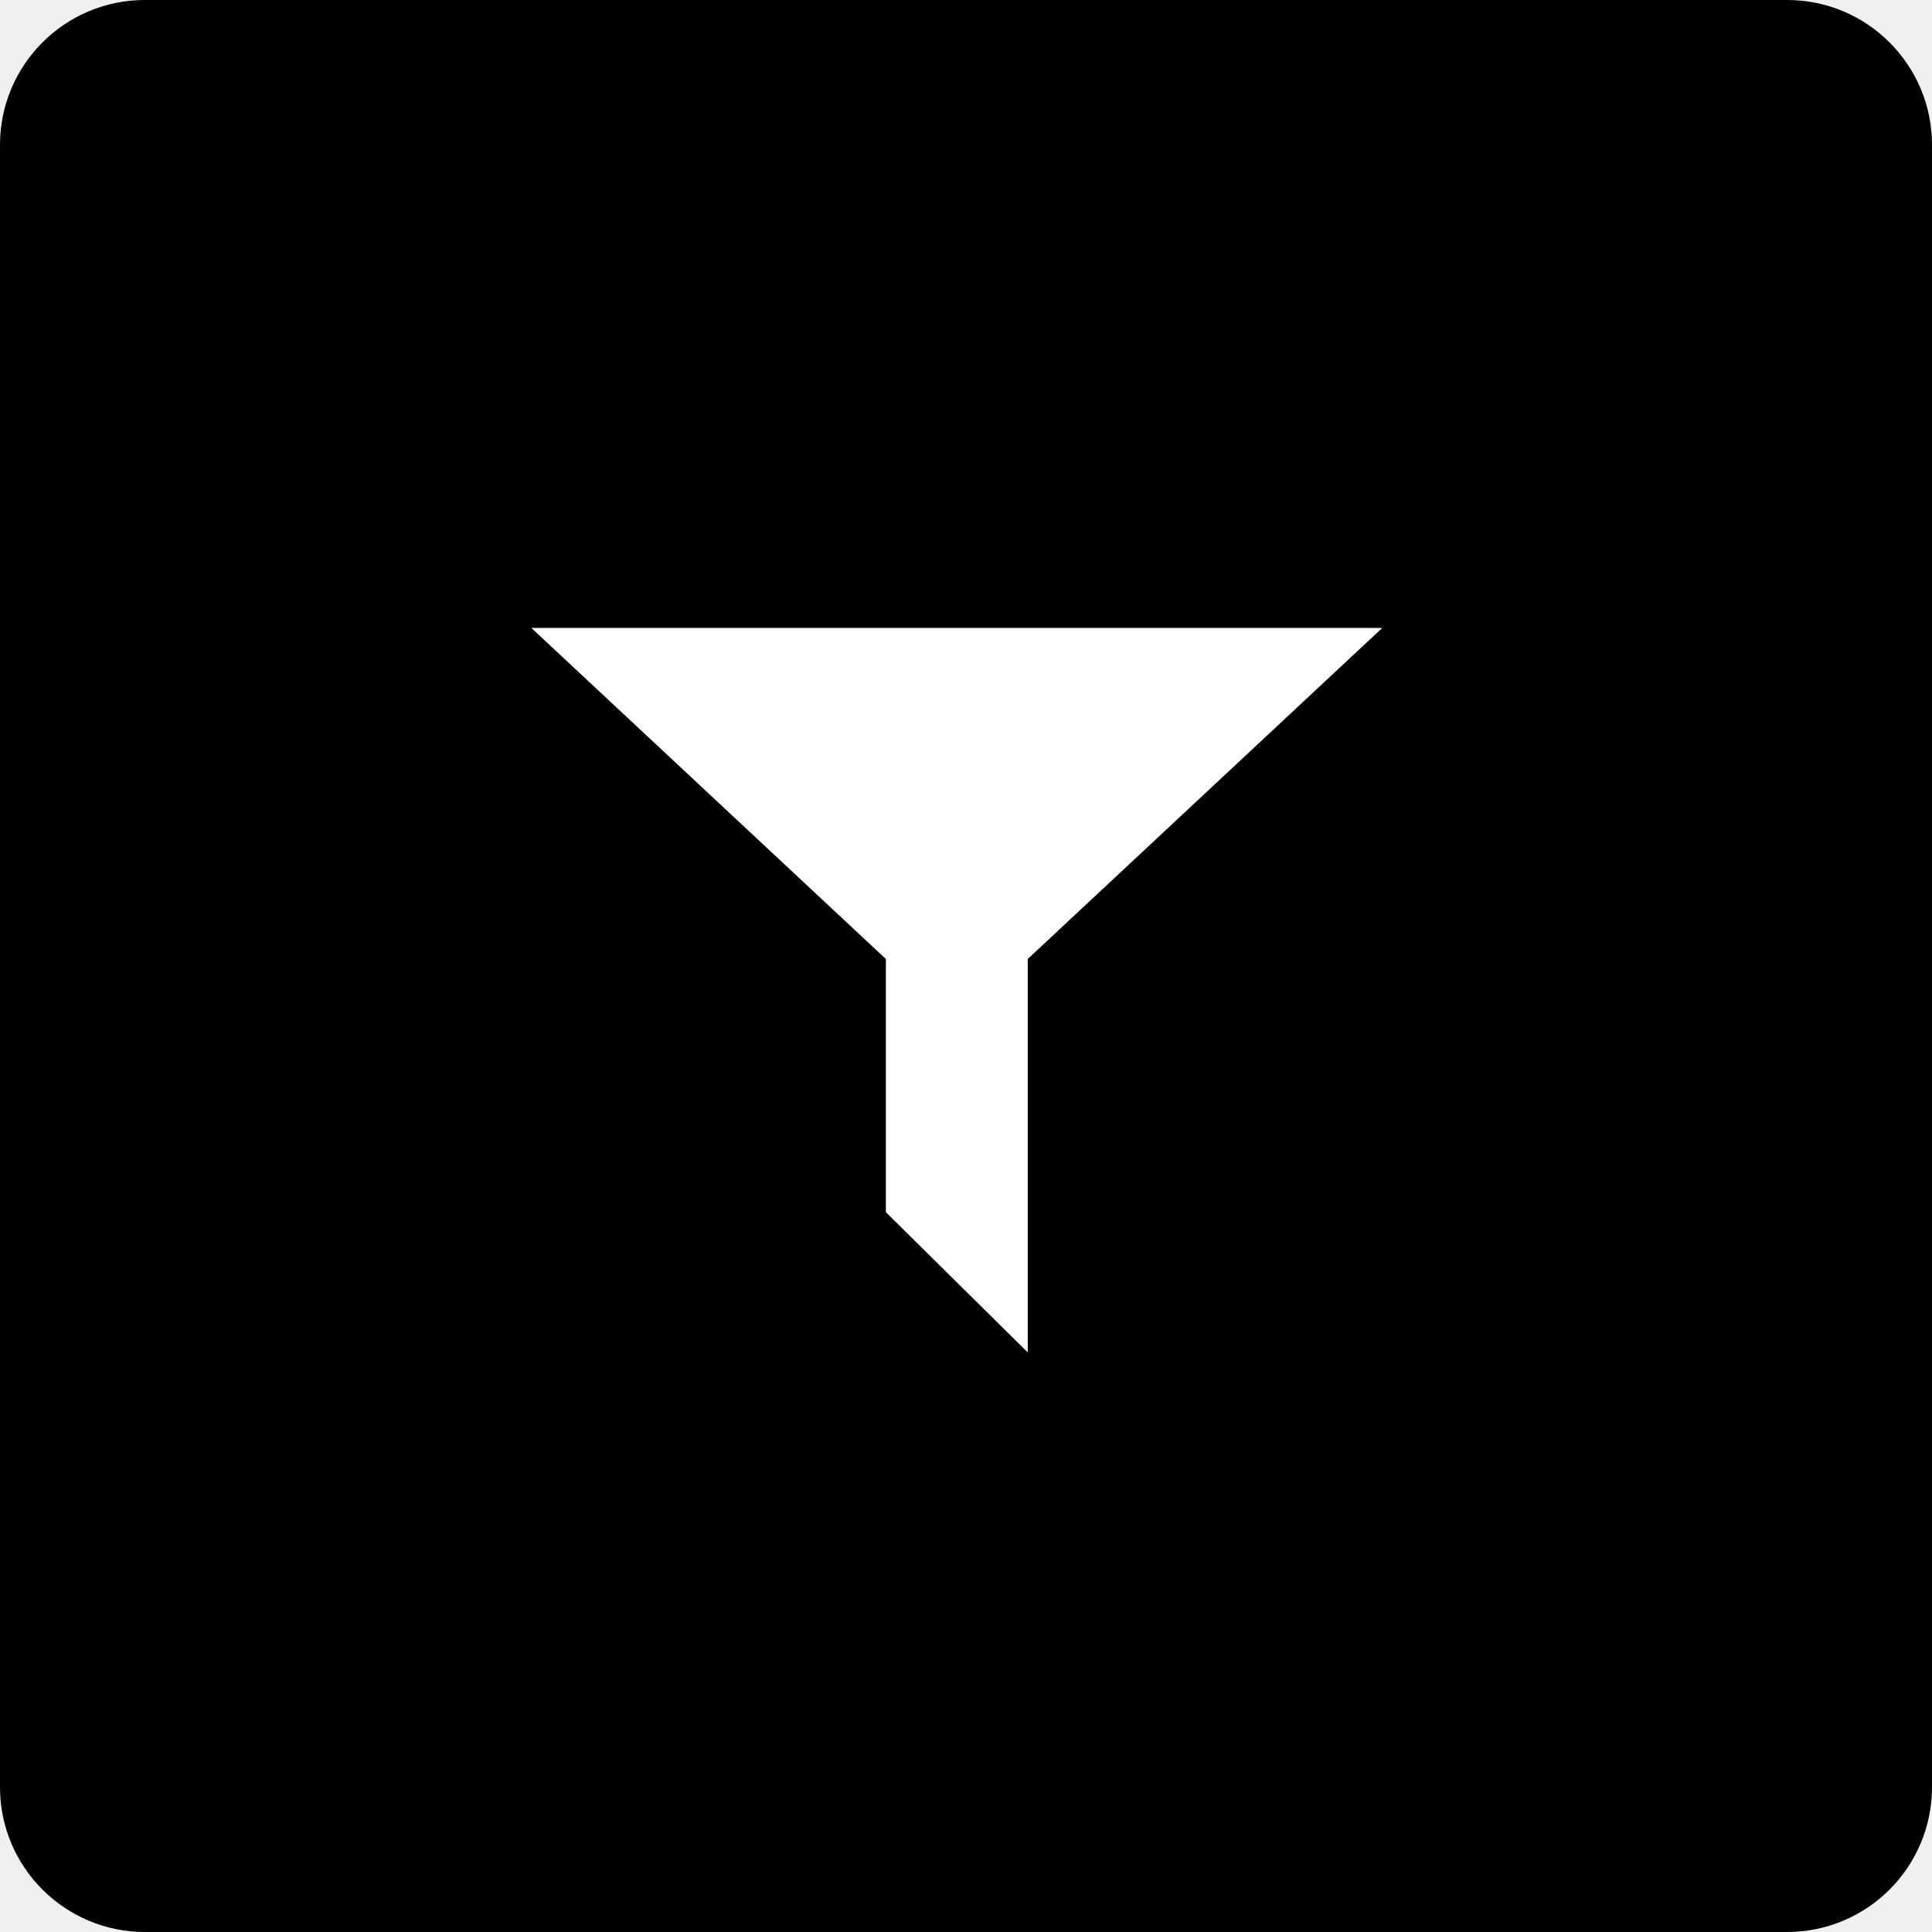
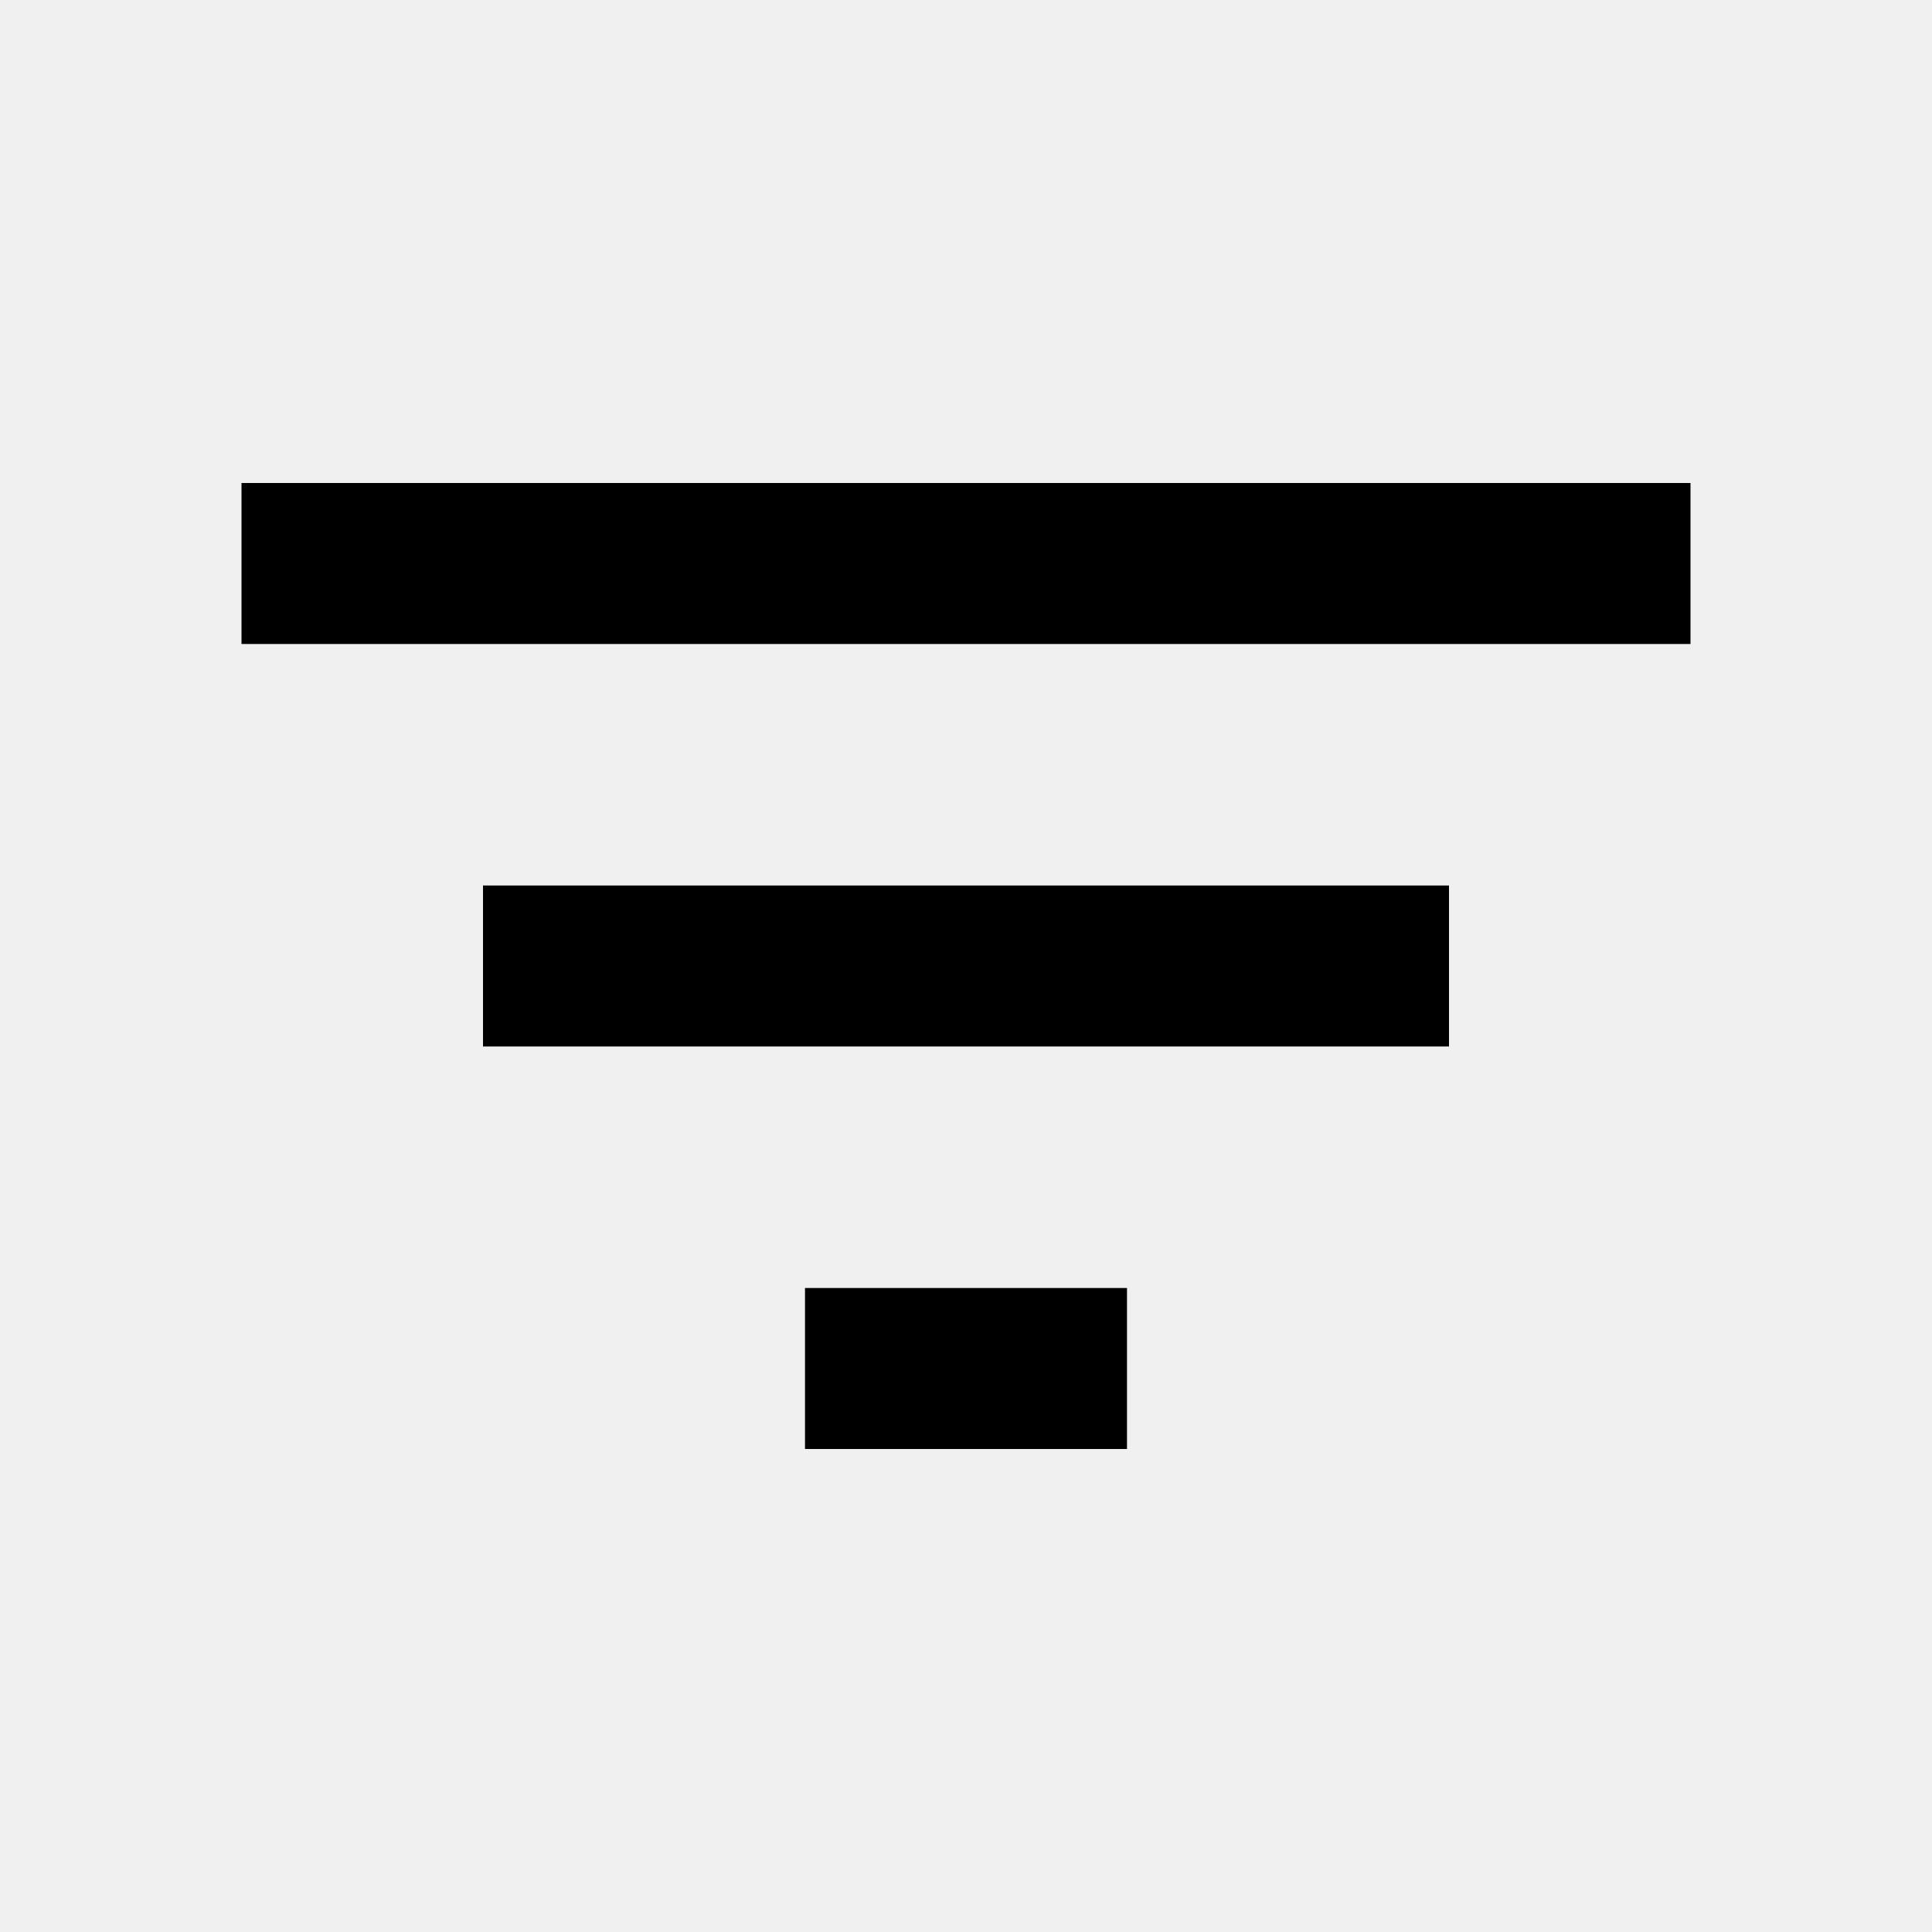
- <svg xmlns="http://www.w3.org/2000/svg" width="40px" height="40px" viewBox="0 0 40 40" version="1.1">
-   <defs />
-   <g id="Mobile-app" stroke="none" stroke-width="1" fill="none" fill-rule="evenodd">
-     <g id="Mobile-Portrait-homepage-Copy" transform="translate(-272, -8)">
-       <g id="Group-3" transform="translate(272, 8)">
-         <rect id="Rectangle-6" fill="#000000" x="0" y="0" width="40" height="40" rx="3" />
-         <path d="M18.341,19.855 L11,13 L28.619,13 L21.278,19.855 L21.278,28 L18.341,25.097 L18.341,19.855 Z" id="Combined-Shape" fill="#FFFFFF" />
-       </g>
-     </g>
-   </g>
+ <svg xmlns="http://www.w3.org/2000/svg" id="Layer_1" data-name="Layer 1" viewBox="0 0 24 24">
+   <path d="M10,18h4V16H10ZM3,6V8H21V6Zm3,7H18V11H6Z" />
</svg>
